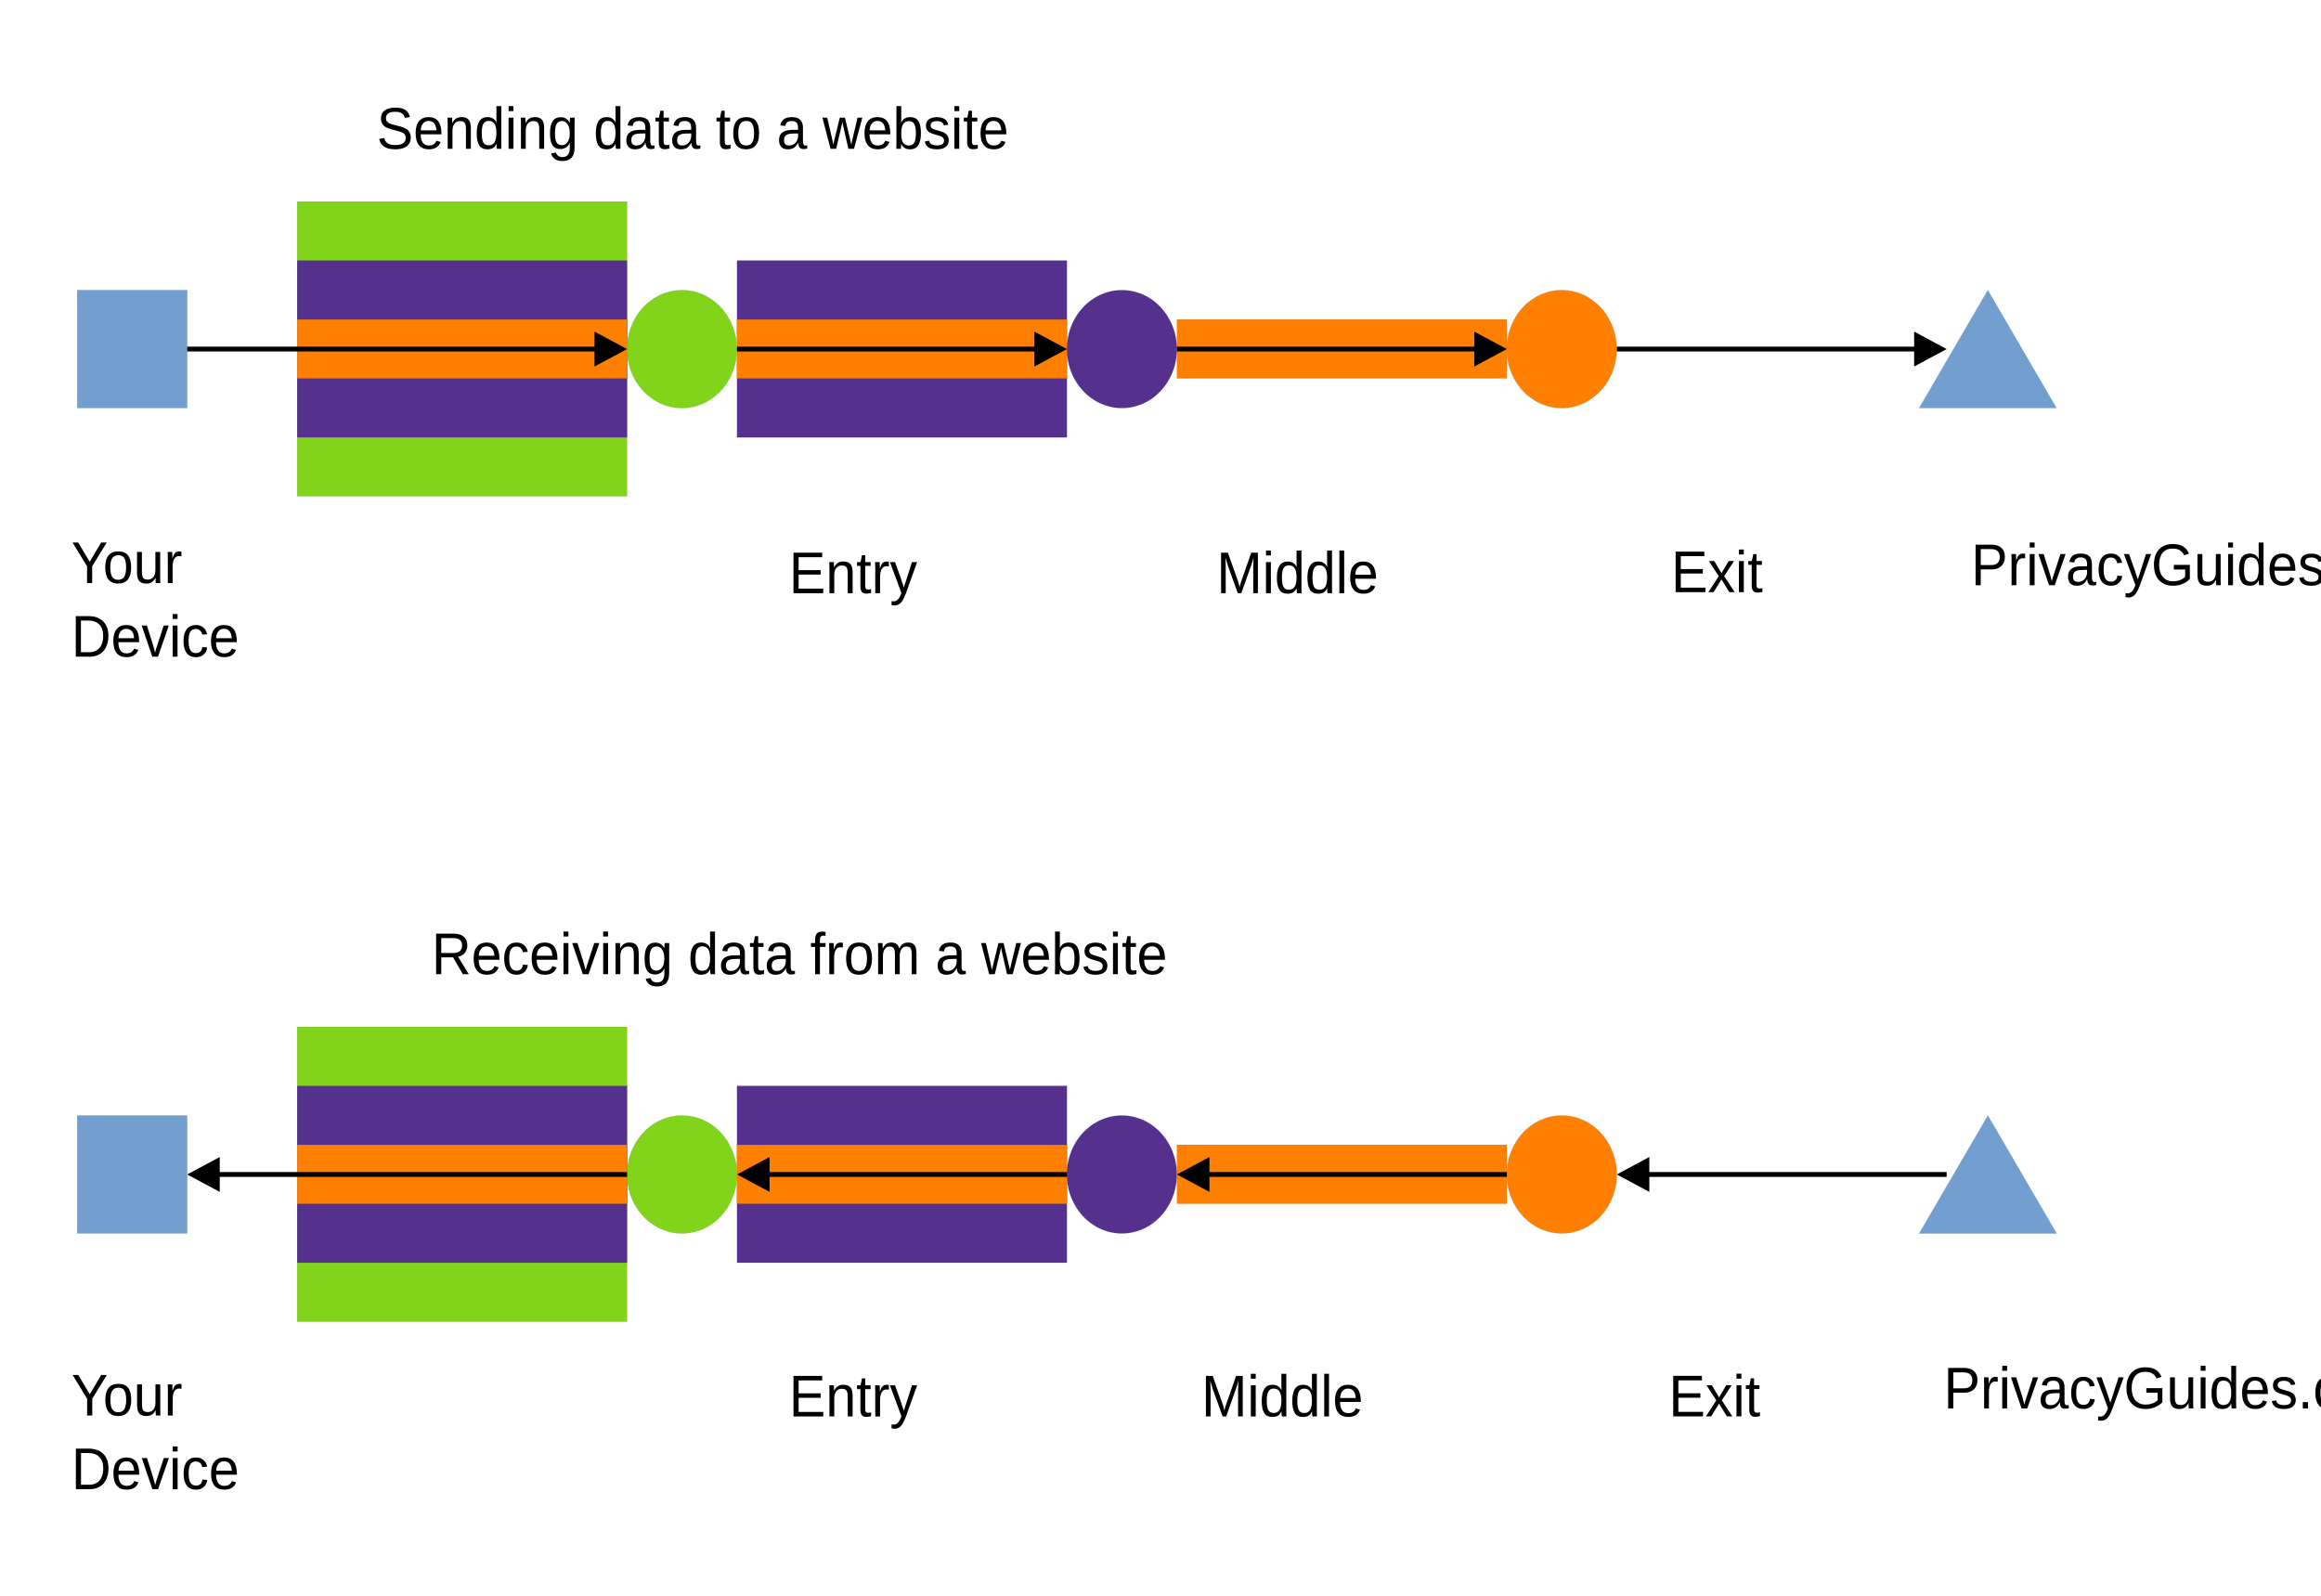
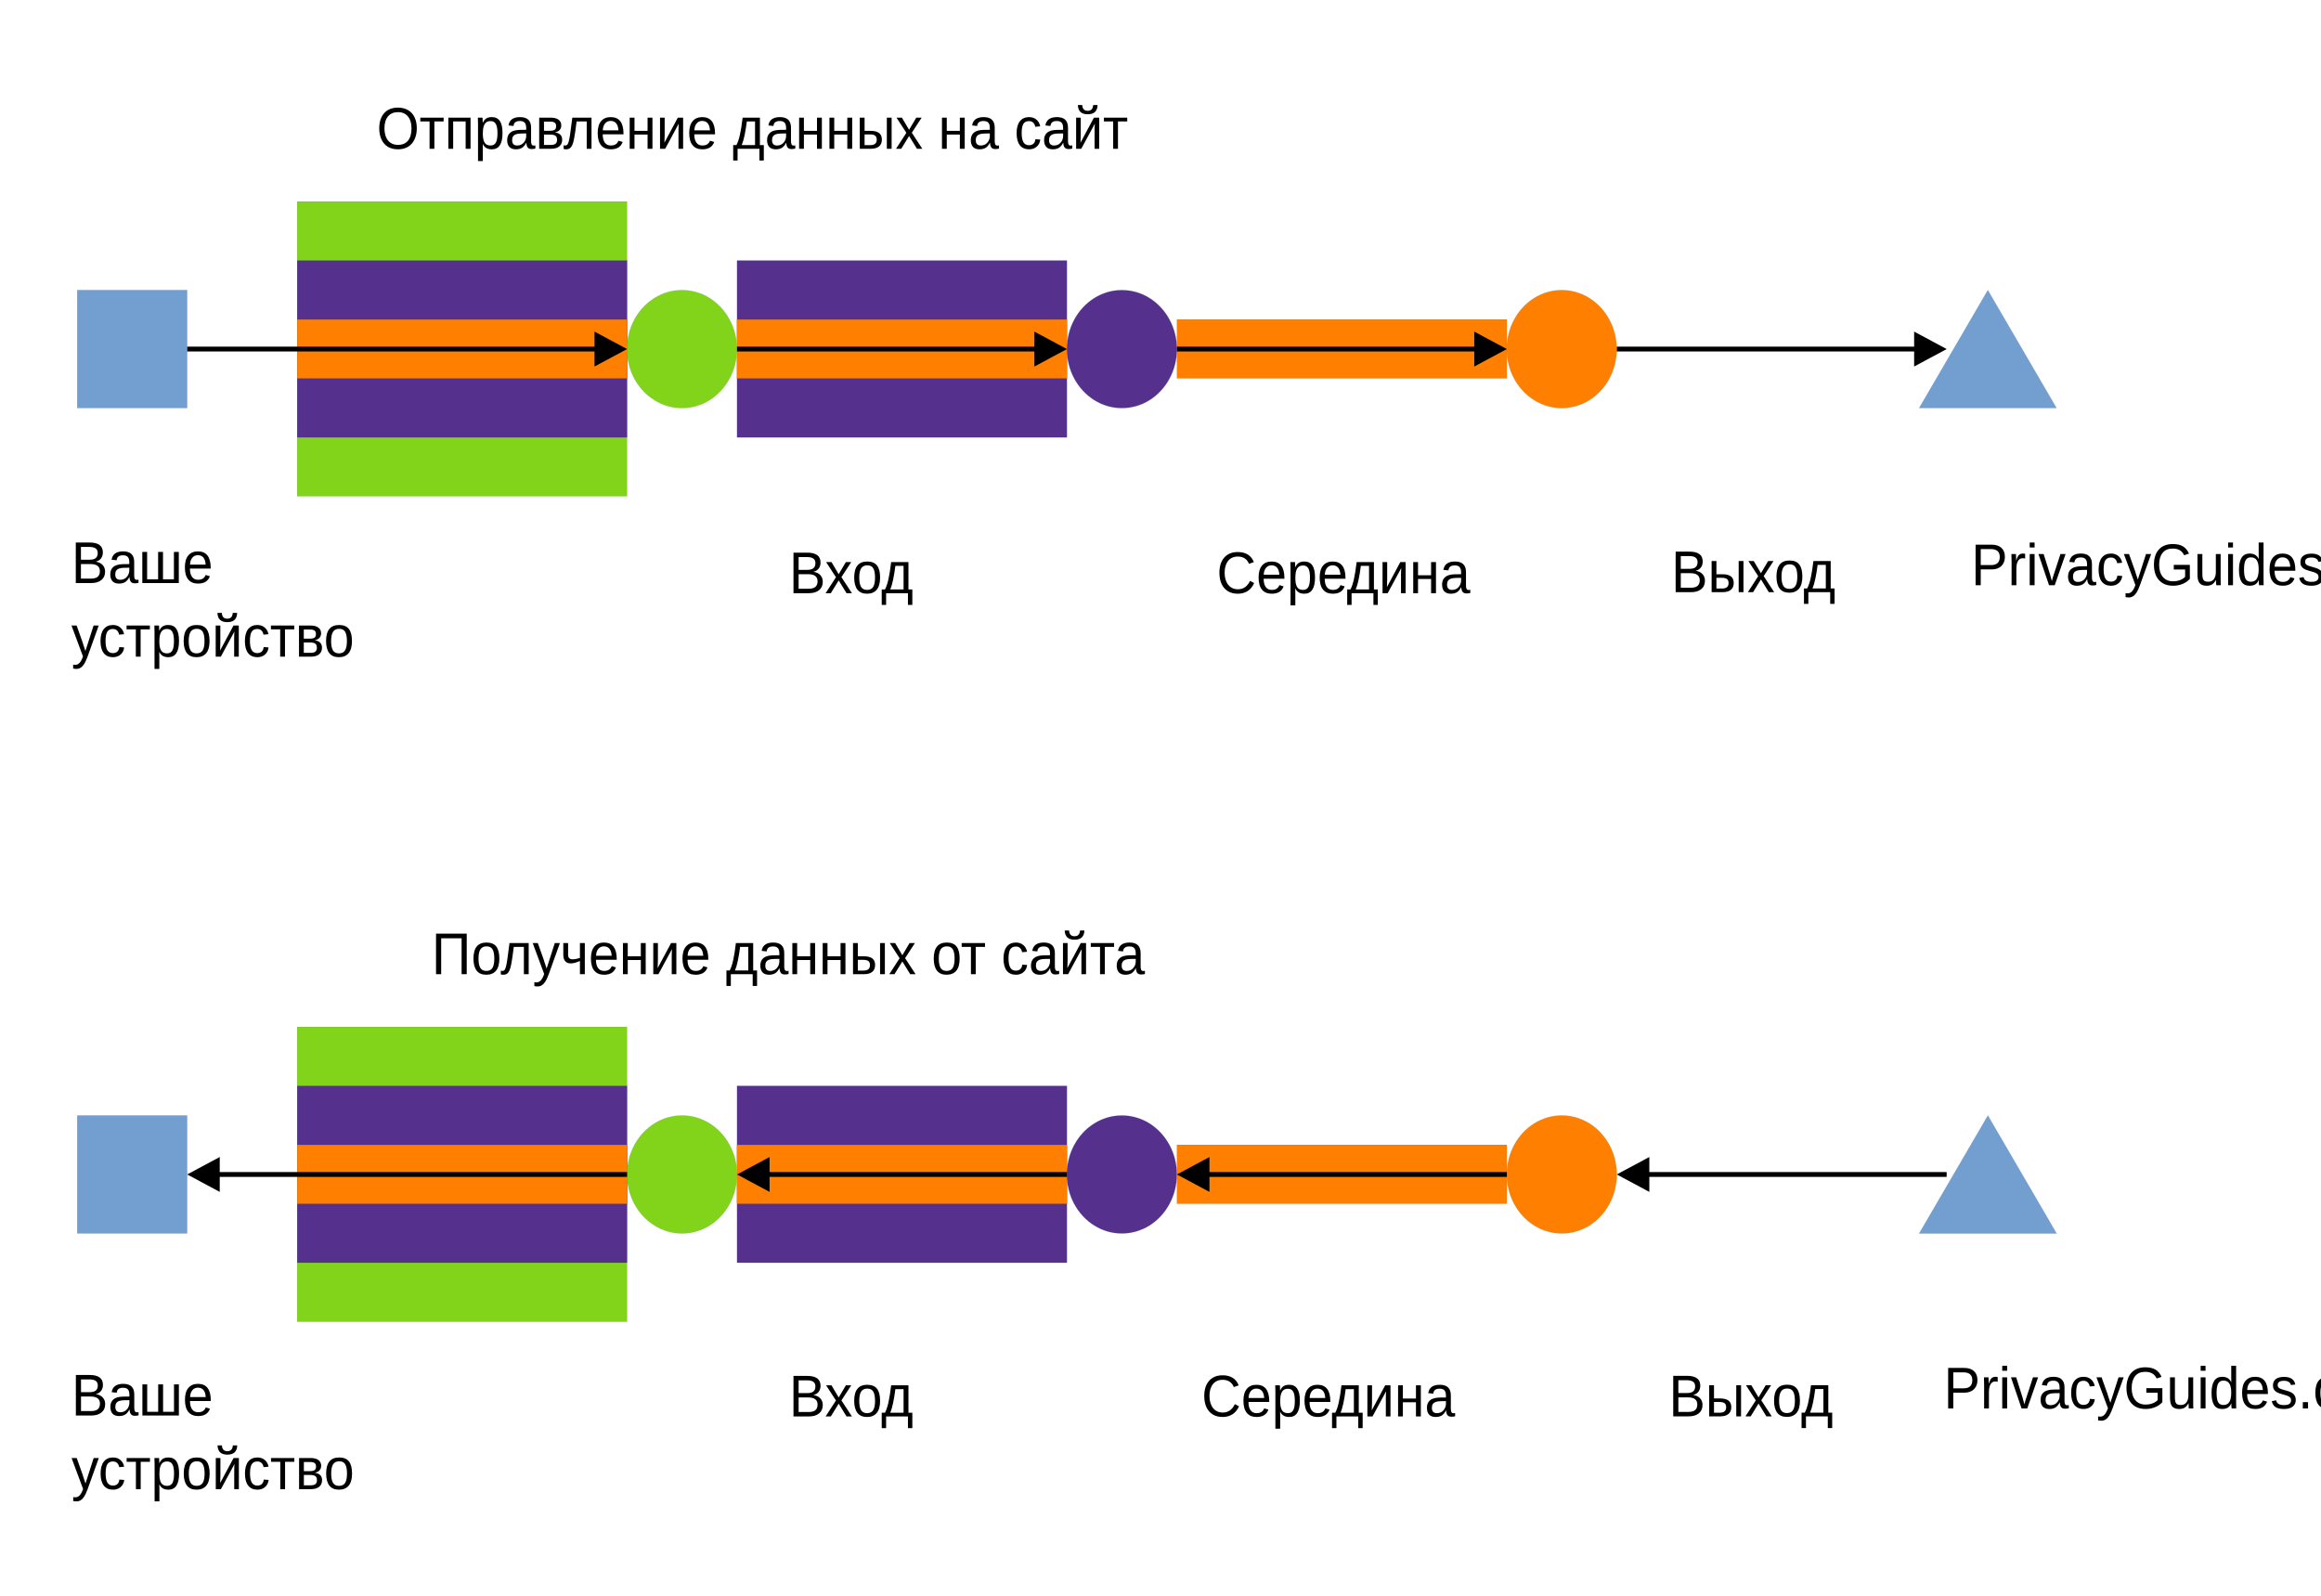
<svg xmlns="http://www.w3.org/2000/svg" width="1600" height="1100" version="1.1" viewBox="0 0 423.33 291.04">
  <g transform="translate(-27.597 12.24)">
    <path d="m51.708 62.175h-10.029v-21.505h20.057v21.505z" fill="#729fcf" fill-rule="evenodd" />
    <path d="m51.708 62.175h-10.029v-21.505h20.057v21.505h-10.029" fill="none" stroke="#3465a4" stroke-linecap="round" stroke-linejoin="round" stroke-width=".016px" />
    <path d="m111.88 78.278h-30.086v-53.763h60.172v53.763z" fill="#81d41a" fill-rule="evenodd" />
    <path d="m111.88 78.278h-30.086v-53.763h60.172v53.763h-30.086" fill="none" stroke="#3465a4" stroke-linecap="round" stroke-linejoin="round" stroke-width=".016px" />
    <path d="m111.88 67.526h-30.086v-32.258h60.172v32.258z" fill="#55308d" fill-rule="evenodd" />
    <path d="m111.88 67.526h-30.086v-32.258h60.172v32.258h-30.086" fill="none" stroke="#3465a4" stroke-linecap="round" stroke-linejoin="round" stroke-width=".016px" />
    <path d="m111.88 56.773h-30.086v-10.753h60.172v10.753z" fill="#ff8000" fill-rule="evenodd" />
    <path d="m111.88 56.773h-30.086v-10.753h60.172v10.753h-30.086" fill="none" stroke="#3465a4" stroke-linecap="round" stroke-linejoin="round" stroke-width=".016px" />
    <path d="m192.11 218.06h-30.086v-32.258h60.172v32.258z" fill="#55308d" fill-rule="evenodd" />
    <path d="m192.11 218.06h-30.086v-32.258h60.172v32.258h-30.086" fill="none" stroke="#3465a4" stroke-linecap="round" stroke-linejoin="round" stroke-width=".016px" />
    <path d="m111.88 228.81h-30.086v-53.763h60.172v53.763z" fill="#81d41a" fill-rule="evenodd" />
    <path d="m111.88 228.81h-30.086v-53.763h60.172v53.763h-30.086" fill="none" stroke="#3465a4" stroke-linecap="round" stroke-linejoin="round" stroke-width=".016px" />
    <path d="m111.88 218.06h-30.086v-32.258h60.172v32.258z" fill="#55308d" fill-rule="evenodd" />
    <path d="m111.88 218.06h-30.086v-32.258h60.172v32.258h-30.086" fill="none" stroke="#3465a4" stroke-linecap="round" stroke-linejoin="round" stroke-width=".016px" />
    <path d="m111.88 207.31h-30.086v-10.753h60.172v10.753z" fill="#ff8000" fill-rule="evenodd" />
    <path d="m111.88 207.31h-30.086v-10.753h60.172v10.753h-30.086" fill="none" stroke="#3465a4" stroke-linecap="round" stroke-linejoin="round" stroke-width=".016px" />
    <path d="m192.11 67.526h-30.086v-32.258h60.172v32.258z" fill="#55308d" fill-rule="evenodd" />
    <path d="m192.11 67.526h-30.086v-32.258h60.172v32.258h-30.086" fill="none" stroke="#3465a4" stroke-linecap="round" stroke-linejoin="round" stroke-width=".016px" />
    <path d="m192.11 207.31h-30.086v-10.753h60.172v10.753z" fill="#ff8000" fill-rule="evenodd" />
    <path d="m192.11 207.31h-30.086v-10.753h60.172v10.753h-30.086" fill="none" stroke="#3465a4" stroke-linecap="round" stroke-linejoin="round" stroke-width=".016px" />
    <path d="m192.11 56.773h-30.086v-10.753h60.172v10.753z" fill="#ff8000" fill-rule="evenodd" />
    <path d="m192.11 56.773h-30.086v-10.753h60.172v10.753h-30.086" fill="none" stroke="#3465a4" stroke-linecap="round" stroke-linejoin="round" stroke-width=".016px" />
    <path d="m272.34 56.773h-30.086v-10.753h60.172v10.753z" fill="#ff8000" fill-rule="evenodd" />
    <path d="m272.34 56.773h-30.086v-10.753h60.172v10.753h-30.086" fill="none" stroke="#3465a4" stroke-linecap="round" stroke-linejoin="round" stroke-width=".016px" />
    <path d="m272.34 207.31h-30.086v-10.753h60.172v10.753z" fill="#ff8000" fill-rule="evenodd" />
    <path d="m272.34 207.31h-30.086v-10.753h60.172v10.753h-30.086" fill="none" stroke="#3465a4" stroke-linecap="round" stroke-linejoin="round" stroke-width=".016px" />
    <path d="m51.708 212.71h-10.029v-21.505h20.057v21.505z" fill="#729fcf" fill-rule="evenodd" />
    <path d="m51.708 212.71h-10.029v-21.505h20.057v21.505h-10.029" fill="none" stroke="#3465a4" stroke-linecap="round" stroke-linejoin="round" stroke-width=".016px" />
    <path d="m162.01 51.439c0 1.88-0.458 3.742-1.342 5.368-0.884 1.643-2.148 2.997-3.664 3.946-1.532 0.948-3.269 1.439-5.022 1.439s-3.49-0.491-5.006-1.439c-1.532-0.948-2.795-2.303-3.68-3.946-0.884-1.626-1.342-3.488-1.342-5.368 0-1.897 0.458-3.759 1.342-5.385 0.884-1.643 2.148-2.997 3.68-3.946 1.516-0.948 3.253-1.439 5.006-1.439s3.49 0.491 5.022 1.439c1.516 0.948 2.78 2.303 3.664 3.946 0.884 1.626 1.342 3.488 1.342 5.368z" fill="#81d41a" fill-rule="evenodd" />
    <path d="m162.01 51.439c0 1.88-0.458 3.742-1.342 5.368-0.884 1.643-2.148 2.997-3.664 3.946-1.532 0.948-3.269 1.439-5.022 1.439s-3.49-0.491-5.006-1.439c-1.532-0.948-2.795-2.303-3.68-3.946-0.884-1.626-1.342-3.488-1.342-5.368 0-1.897 0.458-3.759 1.342-5.385 0.884-1.643 2.148-2.997 3.68-3.946 1.516-0.948 3.253-1.439 5.006-1.439s3.49 0.491 5.022 1.439c1.516 0.948 2.78 2.303 3.664 3.946 0.884 1.626 1.342 3.488 1.342 5.368v0.017" fill="none" stroke="#3465a4" stroke-linecap="round" stroke-linejoin="round" stroke-width=".016px" />
    <path d="m242.25 51.439c0 1.88-0.458 3.742-1.342 5.368-0.884 1.643-2.148 2.997-3.664 3.946-1.532 0.948-3.269 1.439-5.022 1.439s-3.49-0.491-5.006-1.439c-1.532-0.948-2.795-2.303-3.68-3.946-0.884-1.626-1.342-3.488-1.342-5.368 0-1.897 0.458-3.759 1.342-5.385 0.884-1.643 2.148-2.997 3.68-3.946 1.516-0.948 3.253-1.439 5.006-1.439s3.49 0.491 5.022 1.439c1.516 0.948 2.78 2.303 3.664 3.946 0.884 1.626 1.342 3.488 1.342 5.368z" fill="#55308d" fill-rule="evenodd" />
    <path d="m242.25 51.439c0 1.88-0.458 3.742-1.342 5.368-0.884 1.643-2.148 2.997-3.664 3.946-1.532 0.948-3.269 1.439-5.022 1.439s-3.49-0.491-5.006-1.439c-1.532-0.948-2.795-2.303-3.68-3.946-0.884-1.626-1.342-3.488-1.342-5.368 0-1.897 0.458-3.759 1.342-5.385 0.884-1.643 2.148-2.997 3.68-3.946 1.516-0.948 3.253-1.439 5.006-1.439s3.49 0.491 5.022 1.439c1.516 0.948 2.78 2.303 3.664 3.946 0.884 1.626 1.342 3.488 1.342 5.368v0.017" fill="none" stroke="#3465a4" stroke-linecap="round" stroke-linejoin="round" stroke-width=".016px" />
    <path d="m322.47 51.439c0 1.88-0.458 3.742-1.342 5.368-0.884 1.643-2.148 2.997-3.664 3.946-1.532 0.948-3.269 1.439-5.022 1.439s-3.49-0.491-5.006-1.439c-1.532-0.948-2.795-2.303-3.68-3.946-0.884-1.626-1.342-3.488-1.342-5.368 0-1.897 0.458-3.759 1.342-5.385 0.884-1.643 2.148-2.997 3.68-3.946 1.516-0.948 3.253-1.439 5.006-1.439s3.49 0.491 5.022 1.439c1.516 0.948 2.78 2.303 3.664 3.946 0.884 1.626 1.342 3.488 1.342 5.368z" fill="#ff8000" fill-rule="evenodd" />
    <path d="m322.47 51.439c0 1.88-0.458 3.742-1.342 5.368-0.884 1.643-2.148 2.997-3.664 3.946-1.532 0.948-3.269 1.439-5.022 1.439s-3.49-0.491-5.006-1.439c-1.532-0.948-2.795-2.303-3.68-3.946-0.884-1.626-1.342-3.488-1.342-5.368 0-1.897 0.458-3.759 1.342-5.385 0.884-1.643 2.148-2.997 3.68-3.946 1.516-0.948 3.253-1.439 5.006-1.439s3.49 0.491 5.022 1.439c1.516 0.948 2.78 2.303 3.664 3.946 0.884 1.626 1.342 3.488 1.342 5.368v0.017" fill="none" stroke="#3465a4" stroke-linecap="round" stroke-linejoin="round" stroke-width=".016px" />
    <path d="m162.02 201.97c0 1.88-0.458 3.742-1.342 5.368-0.884 1.643-2.148 2.997-3.664 3.946-1.532 0.948-3.269 1.439-5.022 1.439s-3.49-0.491-5.006-1.439c-1.532-0.948-2.795-2.303-3.68-3.946-0.884-1.626-1.342-3.488-1.342-5.368 0-1.897 0.458-3.759 1.342-5.385 0.884-1.643 2.148-2.997 3.68-3.945 1.516-0.948 3.253-1.439 5.006-1.439s3.49 0.491 5.022 1.439c1.516 0.948 2.78 2.303 3.664 3.945 0.884 1.626 1.342 3.488 1.342 5.385z" fill="#81d41a" fill-rule="evenodd" />
    <path d="m162.02 201.97c0 1.88-0.458 3.742-1.342 5.368-0.884 1.643-2.148 2.997-3.664 3.946-1.532 0.948-3.269 1.439-5.022 1.439s-3.49-0.491-5.006-1.439c-1.532-0.948-2.795-2.303-3.68-3.946-0.884-1.626-1.342-3.488-1.342-5.368 0-1.897 0.458-3.759 1.342-5.385 0.884-1.643 2.148-2.997 3.68-3.945 1.516-0.948 3.253-1.439 5.006-1.439s3.49 0.491 5.022 1.439c1.516 0.948 2.78 2.303 3.664 3.945 0.884 1.626 1.342 3.488 1.342 5.385" fill="none" stroke="#3465a4" stroke-linecap="round" stroke-linejoin="round" stroke-width=".016px" />
    <path d="m242.24 201.97c0 1.88-0.458 3.742-1.342 5.368-0.884 1.643-2.148 2.997-3.664 3.946-1.532 0.948-3.269 1.439-5.022 1.439s-3.49-0.491-5.006-1.439c-1.532-0.948-2.795-2.303-3.68-3.946-0.884-1.626-1.342-3.488-1.342-5.368 0-1.897 0.458-3.759 1.342-5.385 0.884-1.643 2.148-2.997 3.68-3.945 1.516-0.948 3.253-1.439 5.006-1.439s3.49 0.491 5.022 1.439c1.516 0.948 2.78 2.303 3.664 3.945 0.884 1.626 1.342 3.488 1.342 5.385z" fill="#55308d" fill-rule="evenodd" />
    <path d="m242.24 201.97c0 1.88-0.458 3.742-1.342 5.368-0.884 1.643-2.148 2.997-3.664 3.946-1.532 0.948-3.269 1.439-5.022 1.439s-3.49-0.491-5.006-1.439c-1.532-0.948-2.795-2.303-3.68-3.946-0.884-1.626-1.342-3.488-1.342-5.368 0-1.897 0.458-3.759 1.342-5.385 0.884-1.643 2.148-2.997 3.68-3.945 1.516-0.948 3.253-1.439 5.006-1.439s3.49 0.491 5.022 1.439c1.516 0.948 2.78 2.303 3.664 3.945 0.884 1.626 1.342 3.488 1.342 5.385" fill="none" stroke="#3465a4" stroke-linecap="round" stroke-linejoin="round" stroke-width=".016px" />
    <path d="m322.48 201.97c0 1.88-0.458 3.742-1.342 5.368-0.884 1.643-2.148 2.997-3.664 3.946-1.532 0.948-3.269 1.439-5.022 1.439s-3.49-0.491-5.006-1.439c-1.532-0.948-2.795-2.303-3.68-3.946-0.884-1.626-1.342-3.488-1.342-5.368 0-1.897 0.458-3.759 1.342-5.385 0.884-1.643 2.148-2.997 3.68-3.945 1.516-0.948 3.253-1.439 5.006-1.439s3.49 0.491 5.022 1.439c1.516 0.948 2.78 2.303 3.664 3.945 0.884 1.626 1.342 3.488 1.342 5.385z" fill="#ff8000" fill-rule="evenodd" />
    <path d="m322.48 201.97c0 1.88-0.458 3.742-1.342 5.368-0.884 1.643-2.148 2.997-3.664 3.946-1.532 0.948-3.269 1.439-5.022 1.439s-3.49-0.491-5.006-1.439c-1.532-0.948-2.795-2.303-3.68-3.946-0.884-1.626-1.342-3.488-1.342-5.368 0-1.897 0.458-3.759 1.342-5.385 0.884-1.643 2.148-2.997 3.68-3.945 1.516-0.948 3.253-1.439 5.006-1.439s3.49 0.491 5.022 1.439c1.516 0.948 2.78 2.303 3.664 3.945 0.884 1.626 1.342 3.488 1.342 5.385" fill="none" stroke="#3465a4" stroke-linecap="round" stroke-linejoin="round" stroke-width=".016px" />
    <path d="m390.16 40.67 12.54 21.522h-25.08z" fill="#729fcf" fill-rule="evenodd" />
    <path d="m390.16 40.67 12.54 21.522h-25.08l12.54-21.522" fill="none" stroke="#3465a4" stroke-linecap="round" stroke-linejoin="round" stroke-width=".016px" />
    <path d="m390.17 191.2 12.54 21.522h-25.08z" fill="#729fcf" fill-rule="evenodd" />
    <path d="m390.17 191.2 12.54 21.522h-25.08l12.54-21.522" fill="none" stroke="#3465a4" stroke-linecap="round" stroke-linejoin="round" stroke-width=".016px" />
    <g transform="translate(1.454e-4,7.6627)" font-family="'Liberation Sans'" font-size="10.373px" font-weight="400" letter-spacing="0px" stroke-width=".433" word-spacing="0px">
      <text transform="scale(.96575 1.0355)" x="42.046" y="83.471" style="line-height:125%" xml:space="preserve">
        <tspan x="42.046" y="83.471">
-           <tspan x="42.046" y="83.471" stroke-width=".433">Your</tspan>
+           <tspan x="42.046" y="83.471" stroke-width=".433">Ваше</tspan>
        </tspan>
-         <tspan x="42.046" y="96.437">Device</tspan>
+         <tspan x="42.046" y="96.437">устройство</tspan>
      </text>
      <text transform="scale(.96575 1.0355)" x="68.015" y="6.986" style="line-height:125%" xml:space="preserve">
        <tspan x="68.015" y="6.986" stroke-width=".433">
-           <tspan dx="0" dy="0" fill="#000000" font-family="'Liberation Sans'" font-size="10.373px" font-weight="400" stroke-width=".433">Sending data to a website</tspan>
+           <tspan dx="0" dy="0" fill="#000000" font-family="'Liberation Sans'" font-size="10.373px" font-weight="400" stroke-width=".433">Отправление данных на сайт</tspan>
        </tspan>
      </text>
      <text transform="scale(.96575 1.0355)" x="78.399" y="152.367" style="line-height:125%" xml:space="preserve">
        <tspan x="78.399" y="152.367" stroke-width=".433">
-           <tspan dx="0" dy="0" fill="#000000" font-family="'Liberation Sans'" font-size="10.373px" font-weight="400" stroke-width=".433">Receiving data from a website</tspan>
+           <tspan dx="0" dy="0" fill="#000000" font-family="'Liberation Sans'" font-size="10.373px" font-weight="400" stroke-width=".433">Получение данных от сайта</tspan>
        </tspan>
      </text>
      <text transform="scale(.96575 1.0355)" x="42.062" y="230.095" style="line-height:125%" xml:space="preserve">
        <tspan x="42.062" y="230.095">
-           <tspan x="42.062" y="230.095" stroke-width=".433">Your<tspan fill="#000000" font-family="'Liberation Sans'" font-size="10.373px" font-weight="400" stroke-width=".433" />
+           <tspan x="42.062" y="230.095" stroke-width=".433">Ваше<tspan fill="#000000" font-family="'Liberation Sans'" font-size="10.373px" font-weight="400" stroke-width=".433" />
          </tspan>
        </tspan>
-         <tspan x="42.062" y="243.061">Device</tspan>
+         <tspan x="42.062" y="243.061">устройство</tspan>
      </text>
      <text transform="scale(.96575 1.0355)" x="145.889" y="230.258" style="line-height:125%" xml:space="preserve">
        <tspan x="145.889" y="230.258" stroke-width=".433">
-           <tspan dx="0" dy="0" fill="#000000" font-family="'Liberation Sans'" font-size="10.373px" font-weight="400" stroke-width=".433">Entry</tspan>
+           <tspan dx="0" dy="0" fill="#000000" font-family="'Liberation Sans'" font-size="10.373px" font-weight="400" stroke-width=".433">Вход</tspan>
        </tspan>
      </text>
      <text transform="scale(.96575 1.0355)" x="223.78" y="230.258" style="line-height:125%" xml:space="preserve">
        <tspan x="223.78" y="230.258" stroke-width=".433">
-           <tspan dx="0" dy="0" fill="#000000" font-family="'Liberation Sans'" font-size="10.373px" font-weight="400" stroke-width=".433">Middle</tspan>
+           <tspan dx="0" dy="0" fill="#000000" font-family="'Liberation Sans'" font-size="10.373px" font-weight="400" stroke-width=".433">Середина</tspan>
        </tspan>
      </text>
      <text transform="scale(.96575 1.0355)" x="312.039" y="230.242" style="line-height:125%" xml:space="preserve">
        <tspan x="312.039" y="230.242" stroke-width=".433">
-           <tspan dx="0" dy="0" fill="#000000" font-family="'Liberation Sans'" font-size="10.373px" font-weight="400" stroke-width=".433">Exit</tspan>
+           <tspan dx="0" dy="0" fill="#000000" font-family="'Liberation Sans'" font-size="10.373px" font-weight="400" stroke-width=".433">Выход</tspan>
        </tspan>
      </text>
      <text transform="scale(.96575 1.0355)" x="363.961" y="228.852" style="line-height:125%" xml:space="preserve">
        <tspan x="363.961" y="228.852" stroke-width=".433">
          <tspan dx="0" dy="0" fill="#000000" font-family="'Liberation Sans'" font-size="10.373px" font-weight="400" stroke-width=".433">PrivacyGuides.org</tspan>
        </tspan>
      </text>
      <text transform="scale(.96575 1.0355)" x="369.145" y="83.851" style="line-height:125%" xml:space="preserve">
        <tspan x="369.145" y="83.851" stroke-width=".433">
          <tspan dx="0" dy="0" fill="#000000" font-family="'Liberation Sans'" font-size="10.373px" font-weight="400" stroke-width=".433">PrivacyGuides.org</tspan>
        </tspan>
      </text>
      <text transform="scale(.96575 1.0355)" x="145.889" y="85.257" style="line-height:125%" xml:space="preserve">
        <tspan x="145.889" y="85.257" stroke-width=".433">
-           <tspan dx="0" dy="0" fill="#000000" font-family="'Liberation Sans'" font-size="10.373px" font-weight="400" stroke-width=".433">Entry</tspan>
+           <tspan dx="0" dy="0" fill="#000000" font-family="'Liberation Sans'" font-size="10.373px" font-weight="400" stroke-width=".433">Вход</tspan>
        </tspan>
      </text>
      <text transform="scale(.96575 1.0355)" x="226.642" y="85.257" style="line-height:125%" xml:space="preserve">
        <tspan x="226.642" y="85.257" stroke-width=".433">
-           <tspan dx="0" dy="0" fill="#000000" font-family="'Liberation Sans'" font-size="10.373px" font-weight="400" stroke-width=".433">Middle</tspan>
+           <tspan dx="0" dy="0" fill="#000000" font-family="'Liberation Sans'" font-size="10.373px" font-weight="400" stroke-width=".433">Середина</tspan>
        </tspan>
      </text>
      <text transform="scale(.96575 1.0355)" x="312.497" y="85.077" style="line-height:125%" xml:space="preserve">
        <tspan x="312.497" y="85.077" stroke-width=".433">
-           <tspan dx="0" dy="0" fill="#000000" font-family="'Liberation Sans'" font-size="10.373px" font-weight="400" stroke-width=".433">Exit</tspan>
+           <tspan dx="0" dy="0" fill="#000000" font-family="'Liberation Sans'" font-size="10.373px" font-weight="400" stroke-width=".433">Выход</tspan>
        </tspan>
      </text>
    </g>
    <g transform="translate(1.454e-4,7.6627)" fill-rule="evenodd">
      <path d="m61.737 44.199v-0.881h74.686v0.881z" />
      <path d="m136.03 40.576 5.938 3.183-5.938 3.183z" />
      <path d="m162.02 44.199v-0.881h54.629v0.881z" />
      <path d="m216.26 40.576 5.938 3.183-5.938 3.183z" />
      <path d="m242.25 44.199v-0.881h54.629v0.881z" />
      <path d="m296.49 40.576 5.938 3.183-5.938 3.183z" />
      <path d="m322.48 44.199v-0.881h54.629v0.881z" />
      <path d="m376.72 40.576 5.938 3.183-5.938 3.183z" />
      <path d="m382.65 193.86v0.881h-54.629v-0.881z" />
      <path d="m328.42 197.48-5.938-3.183 5.938-3.183z" />
      <path d="m302.43 193.86v0.881h-54.629v-0.881z" />
      <path d="m248.19 197.48-5.938-3.183 5.938-3.183z" />
      <path d="m222.2 193.86v0.881h-54.629v-0.881z" />
      <path d="m167.96 197.48-5.938-3.183 5.938-3.183z" />
      <path d="m141.97 193.86v0.881h-74.686v-0.881z" />
      <path d="m67.675 197.48-5.938-3.183 5.938-3.183z" />
    </g>
  </g>
</svg>
